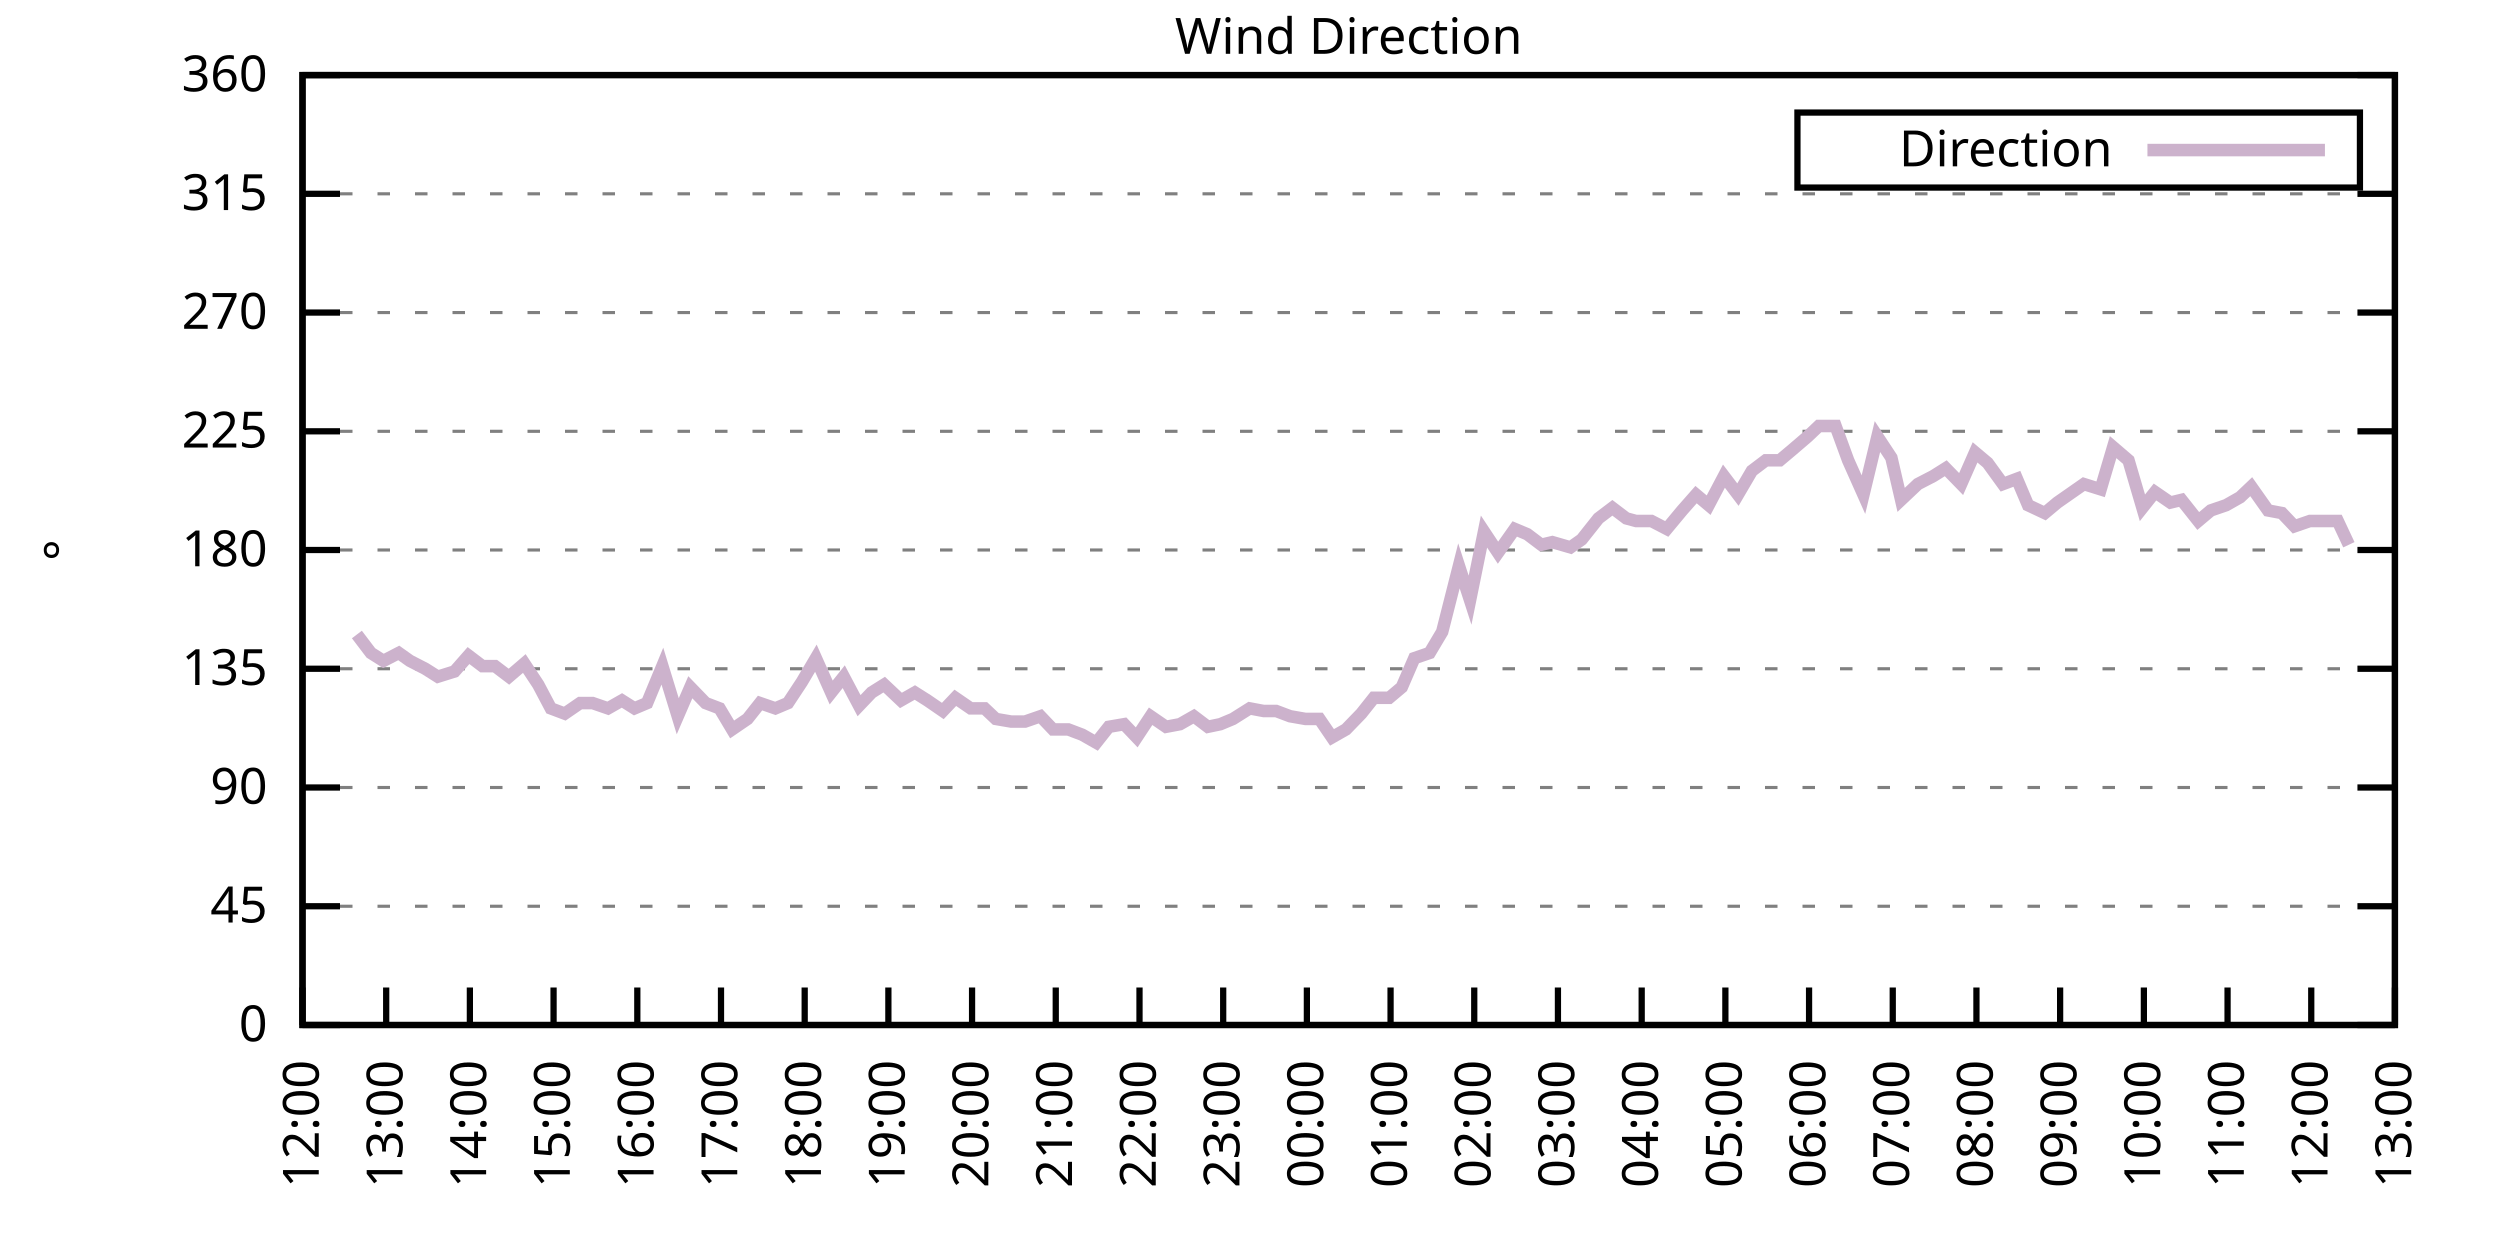
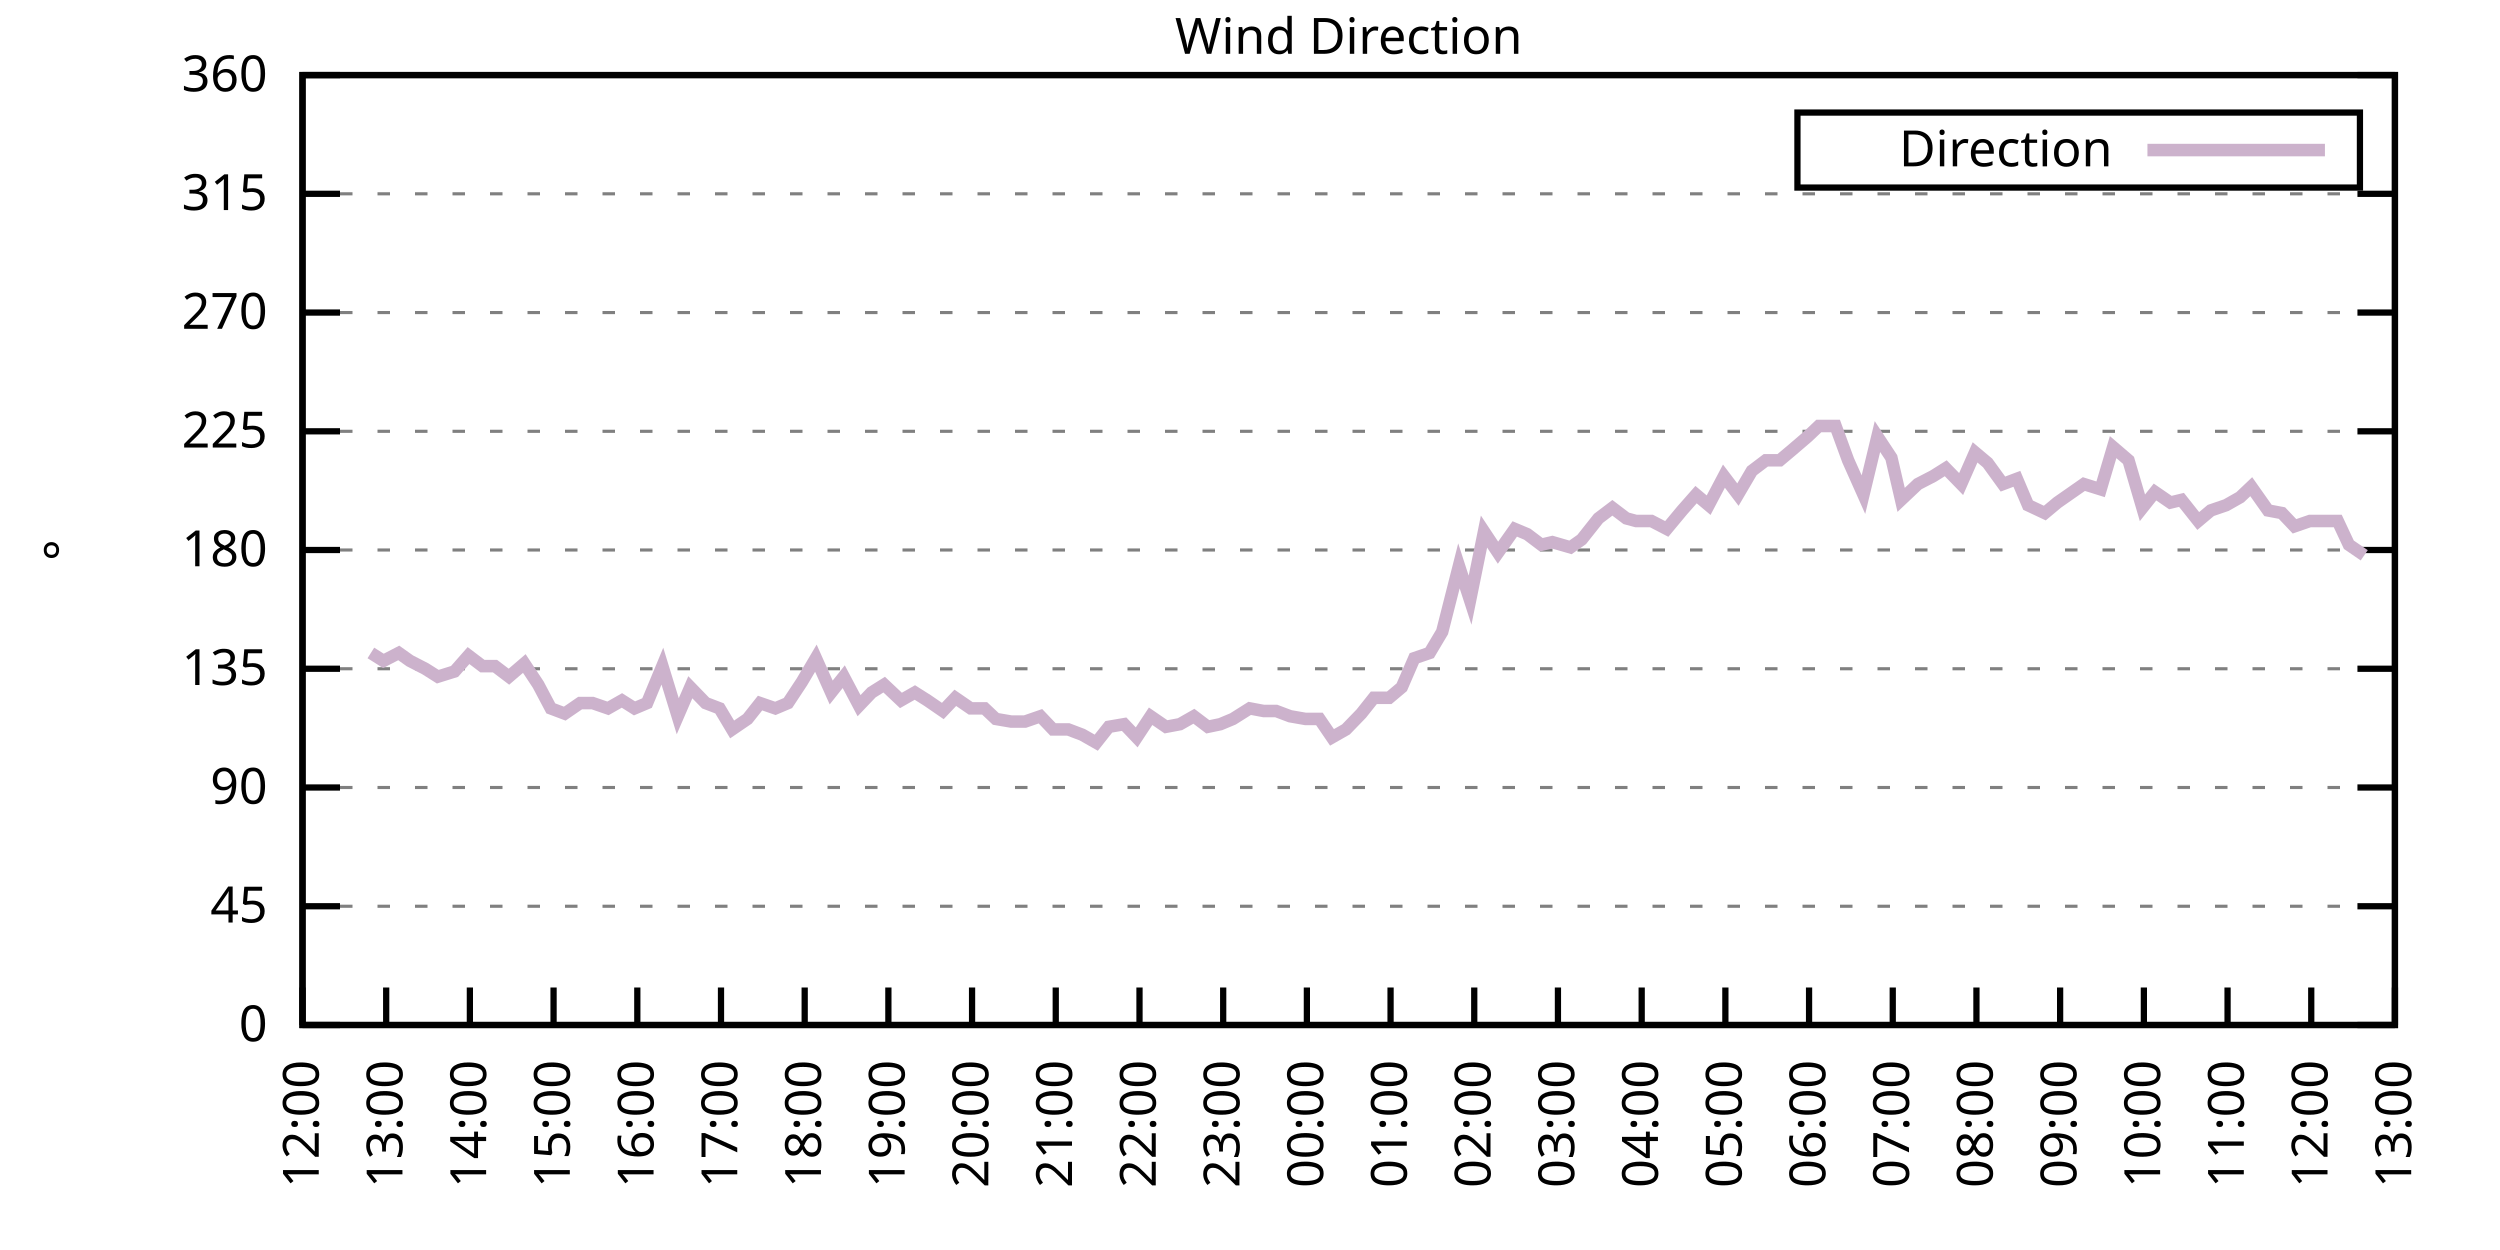
<svg xmlns="http://www.w3.org/2000/svg" xmlns:xlink="http://www.w3.org/1999/xlink" width="400" height="200" viewBox="0 0 400 200">
  <g id="gnuplot_canvas">
    <rect x="0" y="0" width="400" height="200" fill="none" />
    <defs>
      <circle id="gpDot" r="0.5" stroke-width="0.5" stroke="currentColor" />
      <path id="gpPt0" stroke-width="0.333" stroke="currentColor" d="M-1,0 h2 M0,-1 v2" />
      <path id="gpPt1" stroke-width="0.333" stroke="currentColor" d="M-1,-1 L1,1 M1,-1 L-1,1" />
      <path id="gpPt2" stroke-width="0.333" stroke="currentColor" d="M-1,0 L1,0 M0,-1 L0,1 M-1,-1 L1,1 M-1,1 L1,-1" />
      <rect id="gpPt3" stroke-width="0.333" stroke="currentColor" x="-1" y="-1" width="2" height="2" />
      <rect id="gpPt4" stroke-width="0.333" stroke="currentColor" fill="currentColor" x="-1" y="-1" width="2" height="2" />
      <circle id="gpPt5" stroke-width="0.333" stroke="currentColor" cx="0" cy="0" r="1" />
      <use xlink:href="#gpPt5" id="gpPt6" fill="currentColor" stroke="none" />
      <path id="gpPt7" stroke-width="0.333" stroke="currentColor" d="M0,-1.33 L-1.33,0.67 L1.33,0.67 z" />
      <use xlink:href="#gpPt7" id="gpPt8" fill="currentColor" stroke="none" />
      <use xlink:href="#gpPt7" id="gpPt9" stroke="currentColor" transform="rotate(180)" />
      <use xlink:href="#gpPt9" id="gpPt10" fill="currentColor" stroke="none" />
      <use xlink:href="#gpPt3" id="gpPt11" stroke="currentColor" transform="rotate(45)" />
      <use xlink:href="#gpPt11" id="gpPt12" fill="currentColor" stroke="none" />
      <path id="gpPt13" stroke-width="0.333" stroke="currentColor" d="M0,1.330 L1.265,0.411 L0.782,-1.067 L-0.782,-1.076 L-1.265,0.411 z" />
      <use xlink:href="#gpPt13" id="gpPt14" fill="currentColor" stroke="none" />
      <filter id="textbox" filterUnits="objectBoundingBox" x="0" y="0" height="1" width="1">
        <feFlood flood-color="white" flood-opacity="1" result="bgnd" />
        <feComposite in="SourceGraphic" in2="bgnd" operator="atop" />
      </filter>
      <filter id="greybox" filterUnits="objectBoundingBox" x="0" y="0" height="1" width="1">
        <feFlood flood-color="lightgrey" flood-opacity="1" result="grey" />
        <feComposite in="SourceGraphic" in2="grey" operator="atop" />
      </filter>
    </defs>
    <g fill="none" color="white" stroke="currentColor" stroke-width="1.00" stroke-linecap="butt" stroke-linejoin="miter">
</g>
    <g fill="none" color="black" stroke="currentColor" stroke-width="1.00" stroke-linecap="butt" stroke-linejoin="miter">
      <g stroke="none" shape-rendering="crispEdges">
        <polygon fill="rgb(255, 255, 255)" points="48.40,164.00 383.18,164.00 383.18,12.02 48.40,12.02 " />
      </g>
    </g>
    <g fill="none" color="black" stroke="currentColor" stroke-width="1.00" stroke-linecap="butt" stroke-linejoin="miter">
</g>
    <g fill="none" color="black" stroke="black" stroke-width="0.50" stroke-linecap="butt" stroke-linejoin="miter">
</g>
    <g fill="none" color="gray" stroke="currentColor" stroke-width="0.50" stroke-linecap="butt" stroke-linejoin="miter">
      <path stroke="gray" stroke-dasharray="2,4" class="gridline" d="M48.40,164.00 L383.19,164.00  " />
    </g>
    <g fill="none" color="gray" stroke="gray" stroke-width="1.00" stroke-linecap="butt" stroke-linejoin="miter">
</g>
    <g fill="none" color="black" stroke="currentColor" stroke-width="1.00" stroke-linecap="butt" stroke-linejoin="miter">
      <path stroke="black" d="M48.40,164.00 L54.40,164.00 M383.19,164.00 L377.19,164.00  " />
      <g transform="translate(42.80,166.60)" stroke="none" fill="black" font-family="Sans" font-size="8.00" text-anchor="end">
        <text>
          <tspan font-family="Sans"> 0</tspan>
        </text>
      </g>
    </g>
    <g fill="none" color="black" stroke="currentColor" stroke-width="1.00" stroke-linecap="butt" stroke-linejoin="miter">
</g>
    <g fill="none" color="black" stroke="black" stroke-width="0.50" stroke-linecap="butt" stroke-linejoin="miter">
</g>
    <g fill="none" color="gray" stroke="currentColor" stroke-width="0.50" stroke-linecap="butt" stroke-linejoin="miter">
      <path stroke="gray" stroke-dasharray="2,4" class="gridline" d="M48.40,145.00 L383.19,145.00  " />
    </g>
    <g fill="none" color="gray" stroke="gray" stroke-width="1.00" stroke-linecap="butt" stroke-linejoin="miter">
</g>
    <g fill="none" color="black" stroke="currentColor" stroke-width="1.00" stroke-linecap="butt" stroke-linejoin="miter">
      <path stroke="black" d="M48.40,145.00 L54.40,145.00 M383.19,145.00 L377.19,145.00  " />
      <g transform="translate(42.80,147.60)" stroke="none" fill="black" font-family="Sans" font-size="8.00" text-anchor="end">
        <text>
          <tspan font-family="Sans"> 45</tspan>
        </text>
      </g>
    </g>
    <g fill="none" color="black" stroke="currentColor" stroke-width="1.00" stroke-linecap="butt" stroke-linejoin="miter">
</g>
    <g fill="none" color="black" stroke="black" stroke-width="0.50" stroke-linecap="butt" stroke-linejoin="miter">
</g>
    <g fill="none" color="gray" stroke="currentColor" stroke-width="0.50" stroke-linecap="butt" stroke-linejoin="miter">
      <path stroke="gray" stroke-dasharray="2,4" class="gridline" d="M48.40,126.00 L383.19,126.00  " />
    </g>
    <g fill="none" color="gray" stroke="gray" stroke-width="1.00" stroke-linecap="butt" stroke-linejoin="miter">
</g>
    <g fill="none" color="black" stroke="currentColor" stroke-width="1.00" stroke-linecap="butt" stroke-linejoin="miter">
      <path stroke="black" d="M48.40,126.00 L54.40,126.00 M383.19,126.00 L377.19,126.00  " />
      <g transform="translate(42.80,128.60)" stroke="none" fill="black" font-family="Sans" font-size="8.00" text-anchor="end">
        <text>
          <tspan font-family="Sans"> 90</tspan>
        </text>
      </g>
    </g>
    <g fill="none" color="black" stroke="currentColor" stroke-width="1.00" stroke-linecap="butt" stroke-linejoin="miter">
</g>
    <g fill="none" color="black" stroke="black" stroke-width="0.50" stroke-linecap="butt" stroke-linejoin="miter">
</g>
    <g fill="none" color="gray" stroke="currentColor" stroke-width="0.50" stroke-linecap="butt" stroke-linejoin="miter">
      <path stroke="gray" stroke-dasharray="2,4" class="gridline" d="M48.40,107.00 L383.19,107.00  " />
    </g>
    <g fill="none" color="gray" stroke="gray" stroke-width="1.00" stroke-linecap="butt" stroke-linejoin="miter">
</g>
    <g fill="none" color="black" stroke="currentColor" stroke-width="1.00" stroke-linecap="butt" stroke-linejoin="miter">
      <path stroke="black" d="M48.40,107.00 L54.40,107.00 M383.19,107.00 L377.19,107.00  " />
      <g transform="translate(42.80,109.60)" stroke="none" fill="black" font-family="Sans" font-size="8.00" text-anchor="end">
        <text>
          <tspan font-family="Sans"> 135</tspan>
        </text>
      </g>
    </g>
    <g fill="none" color="black" stroke="currentColor" stroke-width="1.00" stroke-linecap="butt" stroke-linejoin="miter">
</g>
    <g fill="none" color="black" stroke="black" stroke-width="0.50" stroke-linecap="butt" stroke-linejoin="miter">
</g>
    <g fill="none" color="gray" stroke="currentColor" stroke-width="0.50" stroke-linecap="butt" stroke-linejoin="miter">
      <path stroke="gray" stroke-dasharray="2,4" class="gridline" d="M48.40,88.00 L383.19,88.00  " />
    </g>
    <g fill="none" color="gray" stroke="gray" stroke-width="1.00" stroke-linecap="butt" stroke-linejoin="miter">
</g>
    <g fill="none" color="black" stroke="currentColor" stroke-width="1.00" stroke-linecap="butt" stroke-linejoin="miter">
      <path stroke="black" d="M48.40,88.00 L54.40,88.00 M383.19,88.00 L377.19,88.00  " />
      <g transform="translate(42.80,90.60)" stroke="none" fill="black" font-family="Sans" font-size="8.00" text-anchor="end">
        <text>
          <tspan font-family="Sans"> 180</tspan>
        </text>
      </g>
    </g>
    <g fill="none" color="black" stroke="currentColor" stroke-width="1.00" stroke-linecap="butt" stroke-linejoin="miter">
</g>
    <g fill="none" color="black" stroke="black" stroke-width="0.50" stroke-linecap="butt" stroke-linejoin="miter">
</g>
    <g fill="none" color="gray" stroke="currentColor" stroke-width="0.50" stroke-linecap="butt" stroke-linejoin="miter">
      <path stroke="gray" stroke-dasharray="2,4" class="gridline" d="M48.40,69.01 L383.19,69.01  " />
    </g>
    <g fill="none" color="gray" stroke="gray" stroke-width="1.00" stroke-linecap="butt" stroke-linejoin="miter">
</g>
    <g fill="none" color="black" stroke="currentColor" stroke-width="1.00" stroke-linecap="butt" stroke-linejoin="miter">
      <path stroke="black" d="M48.40,69.01 L54.40,69.01 M383.19,69.01 L377.19,69.01  " />
      <g transform="translate(42.80,71.61)" stroke="none" fill="black" font-family="Sans" font-size="8.00" text-anchor="end">
        <text>
          <tspan font-family="Sans"> 225</tspan>
        </text>
      </g>
    </g>
    <g fill="none" color="black" stroke="currentColor" stroke-width="1.00" stroke-linecap="butt" stroke-linejoin="miter">
</g>
    <g fill="none" color="black" stroke="black" stroke-width="0.50" stroke-linecap="butt" stroke-linejoin="miter">
</g>
    <g fill="none" color="gray" stroke="currentColor" stroke-width="0.50" stroke-linecap="butt" stroke-linejoin="miter">
      <path stroke="gray" stroke-dasharray="2,4" class="gridline" d="M48.40,50.01 L383.19,50.01  " />
    </g>
    <g fill="none" color="gray" stroke="gray" stroke-width="1.00" stroke-linecap="butt" stroke-linejoin="miter">
</g>
    <g fill="none" color="black" stroke="currentColor" stroke-width="1.00" stroke-linecap="butt" stroke-linejoin="miter">
      <path stroke="black" d="M48.40,50.01 L54.40,50.01 M383.19,50.01 L377.19,50.01  " />
      <g transform="translate(42.80,52.61)" stroke="none" fill="black" font-family="Sans" font-size="8.00" text-anchor="end">
        <text>
          <tspan font-family="Sans"> 270</tspan>
        </text>
      </g>
    </g>
    <g fill="none" color="black" stroke="currentColor" stroke-width="1.00" stroke-linecap="butt" stroke-linejoin="miter">
</g>
    <g fill="none" color="black" stroke="black" stroke-width="0.50" stroke-linecap="butt" stroke-linejoin="miter">
</g>
    <g fill="none" color="gray" stroke="currentColor" stroke-width="0.50" stroke-linecap="butt" stroke-linejoin="miter">
      <path stroke="gray" stroke-dasharray="2,4" class="gridline" d="M48.40,31.01 L383.19,31.01  " />
    </g>
    <g fill="none" color="gray" stroke="gray" stroke-width="1.00" stroke-linecap="butt" stroke-linejoin="miter">
</g>
    <g fill="none" color="black" stroke="currentColor" stroke-width="1.00" stroke-linecap="butt" stroke-linejoin="miter">
      <path stroke="black" d="M48.40,31.01 L54.40,31.01 M383.19,31.01 L377.19,31.01  " />
      <g transform="translate(42.80,33.61)" stroke="none" fill="black" font-family="Sans" font-size="8.00" text-anchor="end">
        <text>
          <tspan font-family="Sans"> 315</tspan>
        </text>
      </g>
    </g>
    <g fill="none" color="black" stroke="currentColor" stroke-width="1.00" stroke-linecap="butt" stroke-linejoin="miter">
</g>
    <g fill="none" color="black" stroke="black" stroke-width="0.50" stroke-linecap="butt" stroke-linejoin="miter">
</g>
    <g fill="none" color="gray" stroke="currentColor" stroke-width="0.50" stroke-linecap="butt" stroke-linejoin="miter">
      <path stroke="gray" stroke-dasharray="2,4" class="gridline" d="M48.40,12.01 L383.19,12.01  " />
    </g>
    <g fill="none" color="gray" stroke="gray" stroke-width="1.00" stroke-linecap="butt" stroke-linejoin="miter">
</g>
    <g fill="none" color="black" stroke="currentColor" stroke-width="1.00" stroke-linecap="butt" stroke-linejoin="miter">
      <path stroke="black" d="M48.40,12.01 L54.40,12.01 M383.19,12.01 L377.19,12.01  " />
      <g transform="translate(42.80,14.61)" stroke="none" fill="black" font-family="Sans" font-size="8.00" text-anchor="end">
        <text>
          <tspan font-family="Sans"> 360</tspan>
        </text>
      </g>
    </g>
    <g fill="none" color="black" stroke="currentColor" stroke-width="1.00" stroke-linecap="butt" stroke-linejoin="miter">
      <path stroke="black" d="M48.40,164.00 L48.40,158.00  " />
      <g transform="translate(51.00,169.60) rotate(270.00)" stroke="none" fill="black" font-family="Sans" font-size="8.00" text-anchor="end">
        <text>
          <tspan font-family="Sans">12:00</tspan>
        </text>
      </g>
    </g>
    <g fill="none" color="black" stroke="currentColor" stroke-width="1.00" stroke-linecap="butt" stroke-linejoin="miter">
      <path stroke="black" d="M61.79,164.00 L61.79,158.00  " />
      <g transform="translate(64.39,169.60) rotate(270.00)" stroke="none" fill="black" font-family="Sans" font-size="8.00" text-anchor="end">
        <text>
          <tspan font-family="Sans">13:00</tspan>
        </text>
      </g>
    </g>
    <g fill="none" color="black" stroke="currentColor" stroke-width="1.00" stroke-linecap="butt" stroke-linejoin="miter">
      <path stroke="black" d="M75.18,164.00 L75.18,158.00  " />
      <g transform="translate(77.78,169.60) rotate(270.00)" stroke="none" fill="black" font-family="Sans" font-size="8.00" text-anchor="end">
        <text>
          <tspan font-family="Sans">14:00</tspan>
        </text>
      </g>
    </g>
    <g fill="none" color="black" stroke="currentColor" stroke-width="1.00" stroke-linecap="butt" stroke-linejoin="miter">
      <path stroke="black" d="M88.57,164.00 L88.57,158.00  " />
      <g transform="translate(91.17,169.60) rotate(270.00)" stroke="none" fill="black" font-family="Sans" font-size="8.00" text-anchor="end">
        <text>
          <tspan font-family="Sans">15:00</tspan>
        </text>
      </g>
    </g>
    <g fill="none" color="black" stroke="currentColor" stroke-width="1.00" stroke-linecap="butt" stroke-linejoin="miter">
      <path stroke="black" d="M101.97,164.00 L101.97,158.00  " />
      <g transform="translate(104.57,169.60) rotate(270.00)" stroke="none" fill="black" font-family="Sans" font-size="8.00" text-anchor="end">
        <text>
          <tspan font-family="Sans">16:00</tspan>
        </text>
      </g>
    </g>
    <g fill="none" color="black" stroke="currentColor" stroke-width="1.00" stroke-linecap="butt" stroke-linejoin="miter">
      <path stroke="black" d="M115.36,164.00 L115.36,158.00  " />
      <g transform="translate(117.96,169.60) rotate(270.00)" stroke="none" fill="black" font-family="Sans" font-size="8.00" text-anchor="end">
        <text>
          <tspan font-family="Sans">17:00</tspan>
        </text>
      </g>
    </g>
    <g fill="none" color="black" stroke="currentColor" stroke-width="1.00" stroke-linecap="butt" stroke-linejoin="miter">
      <path stroke="black" d="M128.75,164.00 L128.75,158.00  " />
      <g transform="translate(131.35,169.60) rotate(270.00)" stroke="none" fill="black" font-family="Sans" font-size="8.00" text-anchor="end">
        <text>
          <tspan font-family="Sans">18:00</tspan>
        </text>
      </g>
    </g>
    <g fill="none" color="black" stroke="currentColor" stroke-width="1.00" stroke-linecap="butt" stroke-linejoin="miter">
      <path stroke="black" d="M142.14,164.00 L142.14,158.00  " />
      <g transform="translate(144.74,169.60) rotate(270.00)" stroke="none" fill="black" font-family="Sans" font-size="8.00" text-anchor="end">
        <text>
          <tspan font-family="Sans">19:00</tspan>
        </text>
      </g>
    </g>
    <g fill="none" color="black" stroke="currentColor" stroke-width="1.00" stroke-linecap="butt" stroke-linejoin="miter">
      <path stroke="black" d="M155.53,164.00 L155.53,158.00  " />
      <g transform="translate(158.13,169.60) rotate(270.00)" stroke="none" fill="black" font-family="Sans" font-size="8.00" text-anchor="end">
        <text>
          <tspan font-family="Sans">20:00</tspan>
        </text>
      </g>
    </g>
    <g fill="none" color="black" stroke="currentColor" stroke-width="1.00" stroke-linecap="butt" stroke-linejoin="miter">
      <path stroke="black" d="M168.92,164.00 L168.92,158.00  " />
      <g transform="translate(171.52,169.60) rotate(270.00)" stroke="none" fill="black" font-family="Sans" font-size="8.00" text-anchor="end">
        <text>
          <tspan font-family="Sans">21:00</tspan>
        </text>
      </g>
    </g>
    <g fill="none" color="black" stroke="currentColor" stroke-width="1.00" stroke-linecap="butt" stroke-linejoin="miter">
      <path stroke="black" d="M182.32,164.00 L182.32,158.00  " />
      <g transform="translate(184.92,169.60) rotate(270.00)" stroke="none" fill="black" font-family="Sans" font-size="8.00" text-anchor="end">
        <text>
          <tspan font-family="Sans">22:00</tspan>
        </text>
      </g>
    </g>
    <g fill="none" color="black" stroke="currentColor" stroke-width="1.00" stroke-linecap="butt" stroke-linejoin="miter">
      <path stroke="black" d="M195.71,164.00 L195.71,158.00  " />
      <g transform="translate(198.31,169.60) rotate(270.00)" stroke="none" fill="black" font-family="Sans" font-size="8.00" text-anchor="end">
        <text>
          <tspan font-family="Sans">23:00</tspan>
        </text>
      </g>
    </g>
    <g fill="none" color="black" stroke="currentColor" stroke-width="1.00" stroke-linecap="butt" stroke-linejoin="miter">
      <path stroke="black" d="M209.10,164.00 L209.10,158.00  " />
      <g transform="translate(211.70,169.60) rotate(270.00)" stroke="none" fill="black" font-family="Sans" font-size="8.00" text-anchor="end">
        <text>
          <tspan font-family="Sans">00:00</tspan>
        </text>
      </g>
    </g>
    <g fill="none" color="black" stroke="currentColor" stroke-width="1.00" stroke-linecap="butt" stroke-linejoin="miter">
      <path stroke="black" d="M222.49,164.00 L222.49,158.00  " />
      <g transform="translate(225.09,169.60) rotate(270.00)" stroke="none" fill="black" font-family="Sans" font-size="8.00" text-anchor="end">
        <text>
          <tspan font-family="Sans">01:00</tspan>
        </text>
      </g>
    </g>
    <g fill="none" color="black" stroke="currentColor" stroke-width="1.00" stroke-linecap="butt" stroke-linejoin="miter">
      <path stroke="black" d="M235.88,164.00 L235.88,158.00  " />
      <g transform="translate(238.48,169.60) rotate(270.00)" stroke="none" fill="black" font-family="Sans" font-size="8.00" text-anchor="end">
        <text>
          <tspan font-family="Sans">02:00</tspan>
        </text>
      </g>
    </g>
    <g fill="none" color="black" stroke="currentColor" stroke-width="1.00" stroke-linecap="butt" stroke-linejoin="miter">
      <path stroke="black" d="M249.27,164.00 L249.27,158.00  " />
      <g transform="translate(251.87,169.60) rotate(270.00)" stroke="none" fill="black" font-family="Sans" font-size="8.00" text-anchor="end">
        <text>
          <tspan font-family="Sans">03:00</tspan>
        </text>
      </g>
    </g>
    <g fill="none" color="black" stroke="currentColor" stroke-width="1.00" stroke-linecap="butt" stroke-linejoin="miter">
      <path stroke="black" d="M262.67,164.00 L262.67,158.00  " />
      <g transform="translate(265.27,169.60) rotate(270.00)" stroke="none" fill="black" font-family="Sans" font-size="8.00" text-anchor="end">
        <text>
          <tspan font-family="Sans">04:00</tspan>
        </text>
      </g>
    </g>
    <g fill="none" color="black" stroke="currentColor" stroke-width="1.00" stroke-linecap="butt" stroke-linejoin="miter">
      <path stroke="black" d="M276.06,164.00 L276.06,158.00  " />
      <g transform="translate(278.66,169.60) rotate(270.00)" stroke="none" fill="black" font-family="Sans" font-size="8.00" text-anchor="end">
        <text>
          <tspan font-family="Sans">05:00</tspan>
        </text>
      </g>
    </g>
    <g fill="none" color="black" stroke="currentColor" stroke-width="1.00" stroke-linecap="butt" stroke-linejoin="miter">
      <path stroke="black" d="M289.45,164.00 L289.45,158.00  " />
      <g transform="translate(292.05,169.60) rotate(270.00)" stroke="none" fill="black" font-family="Sans" font-size="8.00" text-anchor="end">
        <text>
          <tspan font-family="Sans">06:00</tspan>
        </text>
      </g>
    </g>
    <g fill="none" color="black" stroke="currentColor" stroke-width="1.00" stroke-linecap="butt" stroke-linejoin="miter">
      <path stroke="black" d="M302.84,164.00 L302.84,158.00  " />
      <g transform="translate(305.44,169.60) rotate(270.00)" stroke="none" fill="black" font-family="Sans" font-size="8.00" text-anchor="end">
        <text>
          <tspan font-family="Sans">07:00</tspan>
        </text>
      </g>
    </g>
    <g fill="none" color="black" stroke="currentColor" stroke-width="1.00" stroke-linecap="butt" stroke-linejoin="miter">
      <path stroke="black" d="M316.23,164.00 L316.23,158.00  " />
      <g transform="translate(318.83,169.60) rotate(270.00)" stroke="none" fill="black" font-family="Sans" font-size="8.00" text-anchor="end">
        <text>
          <tspan font-family="Sans">08:00</tspan>
        </text>
      </g>
    </g>
    <g fill="none" color="black" stroke="currentColor" stroke-width="1.00" stroke-linecap="butt" stroke-linejoin="miter">
      <path stroke="black" d="M329.62,164.00 L329.62,158.00  " />
      <g transform="translate(332.22,169.60) rotate(270.00)" stroke="none" fill="black" font-family="Sans" font-size="8.00" text-anchor="end">
        <text>
          <tspan font-family="Sans">09:00</tspan>
        </text>
      </g>
    </g>
    <g fill="none" color="black" stroke="currentColor" stroke-width="1.00" stroke-linecap="butt" stroke-linejoin="miter">
      <path stroke="black" d="M343.02,164.00 L343.02,158.00  " />
      <g transform="translate(345.62,169.60) rotate(270.00)" stroke="none" fill="black" font-family="Sans" font-size="8.00" text-anchor="end">
        <text>
          <tspan font-family="Sans">10:00</tspan>
        </text>
      </g>
    </g>
    <g fill="none" color="black" stroke="currentColor" stroke-width="1.00" stroke-linecap="butt" stroke-linejoin="miter">
      <path stroke="black" d="M356.41,164.00 L356.41,158.00  " />
      <g transform="translate(359.01,169.60) rotate(270.00)" stroke="none" fill="black" font-family="Sans" font-size="8.00" text-anchor="end">
        <text>
          <tspan font-family="Sans">11:00</tspan>
        </text>
      </g>
    </g>
    <g fill="none" color="black" stroke="currentColor" stroke-width="1.00" stroke-linecap="butt" stroke-linejoin="miter">
      <path stroke="black" d="M369.80,164.00 L369.80,158.00  " />
      <g transform="translate(372.40,169.60) rotate(270.00)" stroke="none" fill="black" font-family="Sans" font-size="8.00" text-anchor="end">
        <text>
          <tspan font-family="Sans">12:00</tspan>
        </text>
      </g>
    </g>
    <g fill="none" color="black" stroke="currentColor" stroke-width="1.00" stroke-linecap="butt" stroke-linejoin="miter">
      <path stroke="black" d="M383.19,164.00 L383.19,158.00  " />
      <g transform="translate(385.79,169.60) rotate(270.00)" stroke="none" fill="black" font-family="Sans" font-size="8.00" text-anchor="end">
        <text>
          <tspan font-family="Sans">13:00</tspan>
        </text>
      </g>
    </g>
    <g fill="none" color="black" stroke="currentColor" stroke-width="1.00" stroke-linecap="butt" stroke-linejoin="miter">
</g>
    <g fill="none" color="black" stroke="currentColor" stroke-width="1.00" stroke-linecap="butt" stroke-linejoin="miter">
      <path stroke="black" d="M48.40,12.01 L48.40,164.00 L383.19,164.00 L383.19,12.01 L48.40,12.01 Z  " />
    </g>
    <g fill="none" color="black" stroke="currentColor" stroke-width="1.00" stroke-linecap="butt" stroke-linejoin="miter">
</g>
    <g fill="none" color="black" stroke="currentColor" stroke-width="1.00" stroke-linecap="butt" stroke-linejoin="miter">
      <path stroke="black" d="M287.59,30.01 L287.59,18.01 L377.59,18.01 L377.59,30.01 L287.59,30.01 Z  " />
    </g>
    <g id="Wind_direction_plot_1">
      <g fill="none" color="white" stroke="black" stroke-width="2.00" stroke-linecap="butt" stroke-linejoin="miter">
</g>
      <g fill="none" color="black" stroke="currentColor" stroke-width="2.00" stroke-linecap="butt" stroke-linejoin="miter">
        <g transform="translate(337.99,26.61)" stroke="none" fill="black" font-family="Sans" font-size="8.00" text-anchor="end">
          <text>
            <tspan font-family="Sans">Direction</tspan>
          </text>
        </g>
      </g>
      <g fill="none" color="black" stroke="currentColor" stroke-width="2.00" stroke-linecap="butt" stroke-linejoin="miter">
-         <path stroke="rgb(204, 178, 204)" d="M343.59,24.01 L371.99,24.01 M57.10,101.52 L59.34,104.47 L61.35,105.74 L63.80,104.47 L65.59,105.74 L68.04,107.00   L70.05,108.27 L72.73,107.43 L74.96,104.89 L77.19,106.58 L79.20,106.58 L81.43,108.27 L83.89,106.16 L86.12,109.54   L88.13,113.34 L90.36,114.18 L92.82,112.49 L94.82,112.49 L97.28,113.34 L99.51,112.07 L101.52,113.34 L103.53,112.49   L105.98,106.58 L108.44,114.60 L110.45,109.96 L112.90,112.49 L115.13,113.34 L117.14,116.71 L119.60,115.03 L121.61,112.49   L124.06,113.34 L126.07,112.49 L128.30,109.11 L130.54,105.31 L132.99,110.80 L135.00,108.27 L137.45,112.91 L139.46,110.80   L141.47,109.54 L144.15,112.07 L146.38,110.80 L148.39,112.07 L150.85,113.76 L152.85,111.65 L155.31,113.34 L157.54,113.34   L159.33,115.03 L161.78,115.45 L164.01,115.45 L166.47,114.60 L168.48,116.71 L170.93,116.71 L173.17,117.56 L175.40,118.83   L177.41,116.29 L179.86,115.87 L181.87,117.98 L184.10,114.60 L186.56,116.29 L188.79,115.87 L191.02,114.60 L193.25,116.29   L195.26,115.87 L197.27,115.03 L199.95,113.34 L202.18,113.76 L204.19,113.76 L206.42,114.60 L208.88,115.03 L211.11,115.03   L213.12,117.98 L215.35,116.71 L217.80,114.18 L219.81,111.65 L222.27,111.65 L224.28,109.96 L226.29,105.31 L228.74,104.47   L230.75,101.09 L233.43,90.54 L235.21,96.03 L237.44,85.05 L239.68,88.43 L242.36,84.63 L244.36,85.47 L246.60,87.16   L248.38,86.74 L251.28,87.58 L253.07,86.32 L255.75,82.94 L257.98,81.25 L260.21,82.94 L261.77,83.36 L264.23,83.36   L266.68,84.63 L269.14,81.67 L271.37,79.14 L273.38,80.83 L275.83,76.18 L278.07,79.14 L280.30,75.34 L282.53,73.65   L284.76,73.65 L286.77,71.96 L289.23,69.85 L291.01,68.16 L293.69,68.16 L295.70,73.65 L298.15,79.14 L300.39,69.85   L302.62,73.23 L304.18,79.98 L306.86,77.45 L309.31,76.18 L311.32,74.92 L313.78,77.45 L316.01,72.38 L318.02,74.07   L320.47,77.45 L322.70,76.61 L324.49,80.83 L327.17,82.09 L329.18,80.41 L333.42,77.45 L336.10,78.29 L338.10,71.54   L340.56,73.65 L342.79,81.25 L344.80,78.72 L347.26,80.41 L349.04,79.98 L351.72,83.36 L353.73,81.67 L356.18,80.83   L358.42,79.56 L360.20,77.87 L362.88,81.67 L365.11,82.09 L367.12,84.21 L369.58,83.36 L371.58,83.36 L374.04,83.36   L375.82,87.16  " />
+         <path stroke="rgb(204, 178, 204)" d="M343.59,24.01 L371.99,24.01 M59.34,104.47 L61.35,105.74 L63.80,104.47 L65.59,105.74 L68.04,107.00 L70.05,108.27   L72.73,107.43 L74.96,104.89 L77.19,106.58 L79.20,106.58 L81.43,108.27 L83.89,106.16 L86.12,109.54 L88.13,113.34   L90.36,114.18 L92.82,112.49 L94.82,112.49 L97.28,113.34 L99.51,112.07 L101.52,113.34 L103.53,112.49 L105.98,106.58   L108.44,114.60 L110.45,109.96 L112.90,112.49 L115.13,113.34 L117.14,116.71 L119.60,115.03 L121.61,112.49 L124.06,113.34   L126.07,112.49 L128.30,109.11 L130.54,105.31 L132.99,110.80 L135.00,108.27 L137.45,112.91 L139.46,110.80 L141.47,109.54   L144.15,112.07 L146.38,110.80 L148.39,112.07 L150.85,113.76 L152.85,111.65 L155.31,113.34 L157.54,113.34 L159.33,115.03   L161.78,115.45 L164.01,115.45 L166.47,114.60 L168.48,116.71 L170.93,116.71 L173.17,117.56 L175.40,118.83 L177.41,116.29   L179.86,115.87 L181.87,117.98 L184.10,114.60 L186.56,116.29 L188.79,115.87 L191.02,114.60 L193.25,116.29 L195.26,115.87   L197.27,115.03 L199.95,113.34 L202.18,113.76 L204.19,113.76 L206.42,114.60 L208.88,115.03 L211.11,115.03 L213.12,117.98   L215.35,116.71 L217.80,114.18 L219.81,111.65 L222.27,111.65 L224.28,109.96 L226.29,105.31 L228.74,104.47 L230.75,101.09   L233.43,90.54 L235.21,96.03 L237.44,85.05 L239.68,88.43 L242.36,84.63 L244.36,85.47 L246.60,87.16 L248.38,86.74   L251.28,87.58 L253.07,86.32 L255.75,82.94 L257.98,81.25 L260.21,82.94 L261.77,83.36 L264.23,83.36 L266.68,84.63   L269.14,81.67 L271.37,79.14 L273.38,80.83 L275.83,76.18 L278.07,79.14 L280.30,75.34 L282.53,73.65 L284.76,73.65   L286.77,71.96 L289.23,69.85 L291.01,68.16 L293.69,68.16 L295.70,73.65 L298.15,79.14 L300.39,69.85 L302.62,73.23   L304.18,79.98 L306.86,77.45 L309.31,76.18 L311.32,74.92 L313.78,77.45 L316.01,72.38 L318.02,74.07 L320.47,77.45   L322.70,76.61 L324.49,80.83 L327.17,82.09 L329.18,80.41 L333.42,77.45 L336.10,78.29 L338.10,71.54 L340.56,73.65   L342.79,81.25 L344.80,78.72 L347.26,80.41 L349.04,79.98 L351.72,83.36 L353.73,81.67 L356.18,80.83 L358.42,79.56   L360.20,77.87 L362.88,81.67 L365.11,82.09 L367.12,84.21 L369.58,83.36 L371.58,83.36 L374.04,83.36 L375.82,87.16   L378.28,88.85  " />
      </g>
    </g>
    <g fill="none" color="black" stroke="currentColor" stroke-width="2.00" stroke-linecap="butt" stroke-linejoin="miter">
</g>
    <g fill="none" color="black" stroke="black" stroke-width="1.00" stroke-linecap="butt" stroke-linejoin="miter">
</g>
    <g fill="none" color="black" stroke="currentColor" stroke-width="1.00" stroke-linecap="butt" stroke-linejoin="miter">
      <path stroke="black" d="M48.40,12.01 L48.40,164.00 L383.19,164.00 L383.19,12.01 L48.40,12.01 Z  " />
      <g transform="translate(12.80,88.01) rotate(270.00)" stroke="none" fill="black" font-family="Sans" font-size="8.00" text-anchor="middle">
        <text>
          <tspan font-family="Sans">°</tspan>
        </text>
      </g>
    </g>
    <g fill="none" color="black" stroke="currentColor" stroke-width="1.00" stroke-linecap="butt" stroke-linejoin="miter">
</g>
    <g fill="none" color="black" stroke="currentColor" stroke-width="1.00" stroke-linecap="butt" stroke-linejoin="miter">
      <g transform="translate(215.79,8.61)" stroke="none" fill="black" font-family="Sans" font-size="8.00" text-anchor="middle">
        <text>
          <tspan font-family="Sans">Wind Direction</tspan>
        </text>
      </g>
    </g>
    <g fill="none" color="black" stroke="currentColor" stroke-width="1.00" stroke-linecap="butt" stroke-linejoin="miter">
</g>
  </g>
</svg>
